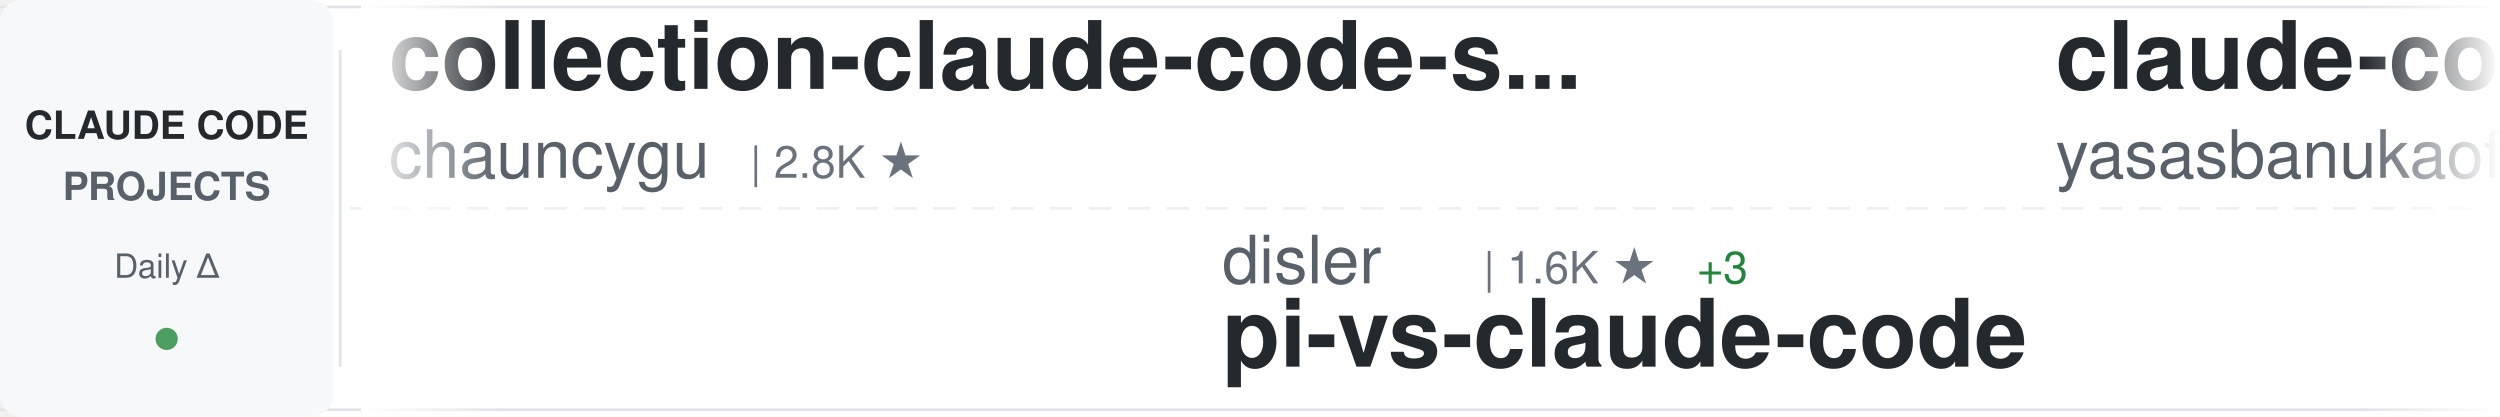
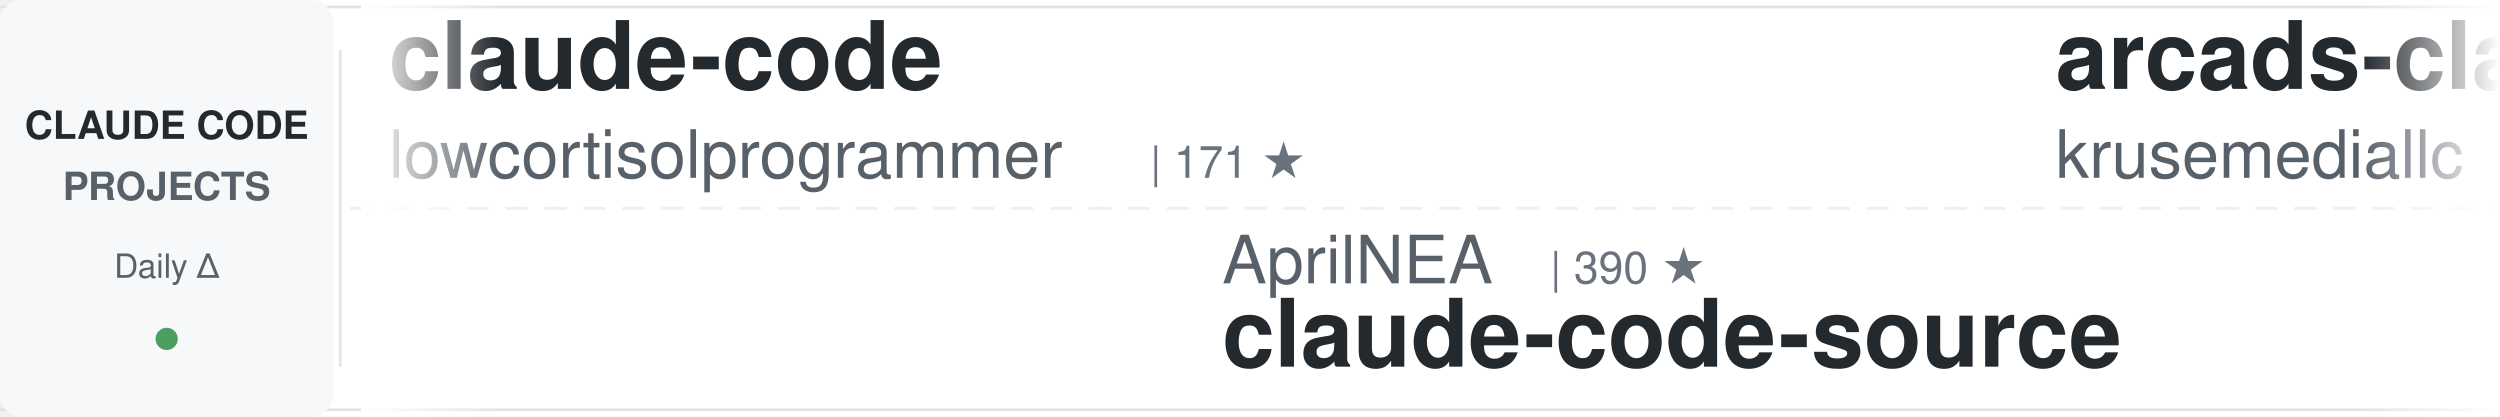
<svg xmlns="http://www.w3.org/2000/svg" width="900" height="150">
  <defs>
    <linearGradient id="awesomeLeftFade" x1="0%" y1="0%" x2="100%" y2="0%">
      <stop offset="0%" style="stop-color:#ffffff;stop-opacity:1" />
      <stop offset="100%" style="stop-color:#ffffff;stop-opacity:0" />
    </linearGradient>
    <linearGradient id="awesomeRightFade" x1="0%" y1="0%" x2="100%" y2="0%">
      <stop offset="0%" style="stop-color:#ffffff;stop-opacity:0" />
      <stop offset="100%" style="stop-color:#ffffff;stop-opacity:1" />
    </linearGradient>
  </defs>
  <rect width="900" height="150" fill="#ffffff" rx="8" />
  <rect x="0" y="2" width="900" height="1" fill="#e1e4e8" />
  <rect x="0" y="147" width="900" height="1" fill="#e1e4e8" />
  <line x1="0" y1="75" x2="900" y2="75" stroke="#e1e4e8" stroke-width="1" stroke-dasharray="8 6" opacity="0.6" />
  <rect x="0" y="0" width="120" height="150" fill="#f6f8fa" rx="8" />
  <text x="60" y="50" font-family="-apple-system, BlinkMacSystemFont, 'Segoe UI', Helvetica, Arial, sans-serif" font-size="14" font-weight="600" fill="#24292e" text-anchor="middle">CLAUDE CODE</text>
  <text x="60" y="72" font-family="-apple-system, BlinkMacSystemFont, 'Segoe UI', Helvetica, Arial, sans-serif" font-size="14" font-weight="600" fill="#586069" text-anchor="middle">PROJECTS</text>
  <text x="60" y="100" font-family="-apple-system, BlinkMacSystemFont, 'Segoe UI', Helvetica, Arial, sans-serif" font-size="12" font-weight="500" fill="#586069" text-anchor="middle">Daily Δ</text>
  <circle cx="60" cy="122" r="4" fill="#22863a" opacity="0.8" />
  <rect x="122" y="18" width="1" height="114" fill="#e1e4e8" />
  <clipPath id="awesomeTickerClip">
    <rect x="130" y="0" width="770" height="150" />
  </clipPath>
  <g clip-path="url(#awesomeTickerClip)">
    <g id="awesomeTickerItems">
      <animateTransform attributeName="transform" attributeType="XML" type="translate" from="0 0" to="-3000 0" dur="54s" repeatCount="indefinite" />
      <g transform="translate(0, 0)">
-         <text x="140" y="32" font-family="-apple-system, BlinkMacSystemFont, 'Segoe UI', Helvetica, Arial, sans-serif" font-size="34" font-weight="600" fill="#24292e">collection-claude-code-s...</text>
-         <text x="140" y="64" font-family="-apple-system, BlinkMacSystemFont, 'Segoe UI', Helvetica, Arial, sans-serif" font-size="24" font-weight="400" fill="#586069">chauncygu</text>
-         <text x="270" y="64" font-family="-apple-system, BlinkMacSystemFont, 'Segoe UI', Helvetica, Arial, sans-serif" font-size="16" font-weight="500" fill="#6a737d">| 2.8K ★</text>
+         <text x="140" y="32" font-family="-apple-system, BlinkMacSystemFont, 'Segoe UI', Helvetica, Arial, sans-serif" font-size="34" font-weight="600" fill="#24292e">claude-code</text>
+         <text x="140" y="64" font-family="-apple-system, BlinkMacSystemFont, 'Segoe UI', Helvetica, Arial, sans-serif" font-size="24" font-weight="400" fill="#586069">lowcortisolprogrammer</text>
+         <text x="414" y="64" font-family="-apple-system, BlinkMacSystemFont, 'Segoe UI', Helvetica, Arial, sans-serif" font-size="16" font-weight="500" fill="#6a737d">| 171 ★</text>
      </g>
      <g transform="translate(300, 0)">
-         <text x="140" y="102" font-family="-apple-system, BlinkMacSystemFont, 'Segoe UI', Helvetica, Arial, sans-serif" font-size="24" font-weight="400" fill="#586069">disler</text>
-         <text x="234" y="102" font-family="-apple-system, BlinkMacSystemFont, 'Segoe UI', Helvetica, Arial, sans-serif" font-size="16" font-weight="500" fill="#6a737d">| 1.6K ★</text>
-         <text x="311" y="102" font-family="-apple-system, BlinkMacSystemFont, 'Segoe UI', Helvetica, Arial, sans-serif" font-size="16" font-weight="500" fill="#22863a"> +3</text>
-         <text x="140" y="132" font-family="-apple-system, BlinkMacSystemFont, 'Segoe UI', Helvetica, Arial, sans-serif" font-size="34" font-weight="600" fill="#24292e">pi-vs-claude-code</text>
+         <text x="140" y="102" font-family="-apple-system, BlinkMacSystemFont, 'Segoe UI', Helvetica, Arial, sans-serif" font-size="24" font-weight="400" fill="#586069">AprilNEA</text>
+         <text x="258" y="102" font-family="-apple-system, BlinkMacSystemFont, 'Segoe UI', Helvetica, Arial, sans-serif" font-size="16" font-weight="500" fill="#6a737d">| 390 ★</text>
+         <text x="140" y="132" font-family="-apple-system, BlinkMacSystemFont, 'Segoe UI', Helvetica, Arial, sans-serif" font-size="34" font-weight="600" fill="#24292e">claude-code-source</text>
      </g>
      <g transform="translate(600, 0)">
-         <text x="140" y="32" font-family="-apple-system, BlinkMacSystemFont, 'Segoe UI', Helvetica, Arial, sans-serif" font-size="34" font-weight="600" fill="#24292e">claude-code</text>
-         <text x="140" y="64" font-family="-apple-system, BlinkMacSystemFont, 'Segoe UI', Helvetica, Arial, sans-serif" font-size="24" font-weight="400" fill="#586069">yasasbanukaofficial</text>
-         <text x="390" y="64" font-family="-apple-system, BlinkMacSystemFont, 'Segoe UI', Helvetica, Arial, sans-serif" font-size="16" font-weight="500" fill="#6a737d">| 4.0K ★</text>
-         <text x="467" y="64" font-family="-apple-system, BlinkMacSystemFont, 'Segoe UI', Helvetica, Arial, sans-serif" font-size="16" font-weight="500" fill="#22863a"> +1</text>
+         <text x="140" y="32" font-family="-apple-system, BlinkMacSystemFont, 'Segoe UI', Helvetica, Arial, sans-serif" font-size="34" font-weight="600" fill="#24292e">arcads-claude-code</text>
+         <text x="140" y="64" font-family="-apple-system, BlinkMacSystemFont, 'Segoe UI', Helvetica, Arial, sans-serif" font-size="24" font-weight="400" fill="#586069">krusemediallc</text>
+         <text x="318" y="64" font-family="-apple-system, BlinkMacSystemFont, 'Segoe UI', Helvetica, Arial, sans-serif" font-size="16" font-weight="500" fill="#6a737d">| 1.3K ★</text>
+         <text x="395" y="64" font-family="-apple-system, BlinkMacSystemFont, 'Segoe UI', Helvetica, Arial, sans-serif" font-size="16" font-weight="500" fill="#22863a"> +26</text>
      </g>
      <g transform="translate(900, 0)">
-         <text x="140" y="102" font-family="-apple-system, BlinkMacSystemFont, 'Segoe UI', Helvetica, Arial, sans-serif" font-size="24" font-weight="400" fill="#586069">FlorianBruniaux</text>
-         <text x="342" y="102" font-family="-apple-system, BlinkMacSystemFont, 'Segoe UI', Helvetica, Arial, sans-serif" font-size="16" font-weight="500" fill="#6a737d">| 5.8K ★</text>
-         <text x="140" y="132" font-family="-apple-system, BlinkMacSystemFont, 'Segoe UI', Helvetica, Arial, sans-serif" font-size="34" font-weight="600" fill="#24292e">claude-code-ultimate-gui...</text>
+         <text x="140" y="102" font-family="-apple-system, BlinkMacSystemFont, 'Segoe UI', Helvetica, Arial, sans-serif" font-size="24" font-weight="400" fill="#586069">pengchengneo</text>
+         <text x="306" y="102" font-family="-apple-system, BlinkMacSystemFont, 'Segoe UI', Helvetica, Arial, sans-serif" font-size="16" font-weight="500" fill="#6a737d">| 1.8K ★</text>
+         <text x="383" y="102" font-family="-apple-system, BlinkMacSystemFont, 'Segoe UI', Helvetica, Arial, sans-serif" font-size="16" font-weight="500" fill="#22863a"> +2</text>
+         <text x="140" y="132" font-family="-apple-system, BlinkMacSystemFont, 'Segoe UI', Helvetica, Arial, sans-serif" font-size="34" font-weight="600" fill="#24292e">Claude-Code</text>
      </g>
      <g transform="translate(1200, 0)">
-         <text x="140" y="32" font-family="-apple-system, BlinkMacSystemFont, 'Segoe UI', Helvetica, Arial, sans-serif" font-size="34" font-weight="600" fill="#24292e">claude-code</text>
-         <text x="140" y="64" font-family="-apple-system, BlinkMacSystemFont, 'Segoe UI', Helvetica, Arial, sans-serif" font-size="24" font-weight="400" fill="#586069">Onewon</text>
-         <text x="234" y="64" font-family="-apple-system, BlinkMacSystemFont, 'Segoe UI', Helvetica, Arial, sans-serif" font-size="16" font-weight="500" fill="#6a737d">| 180 ★</text>
+         <text x="140" y="32" font-family="-apple-system, BlinkMacSystemFont, 'Segoe UI', Helvetica, Arial, sans-serif" font-size="34" font-weight="600" fill="#24292e">claude-code-templates</text>
+         <text x="140" y="64" font-family="-apple-system, BlinkMacSystemFont, 'Segoe UI', Helvetica, Arial, sans-serif" font-size="24" font-weight="400" fill="#586069">davila7</text>
+         <text x="246" y="64" font-family="-apple-system, BlinkMacSystemFont, 'Segoe UI', Helvetica, Arial, sans-serif" font-size="16" font-weight="500" fill="#6a737d">| 30.3K ★</text>
+         <text x="332" y="64" font-family="-apple-system, BlinkMacSystemFont, 'Segoe UI', Helvetica, Arial, sans-serif" font-size="16" font-weight="500" fill="#22863a"> +2</text>
      </g>
      <g transform="translate(1500, 0)">
-         <text x="140" y="102" font-family="-apple-system, BlinkMacSystemFont, 'Segoe UI', Helvetica, Arial, sans-serif" font-size="24" font-weight="400" fill="#586069">mehmoodosman</text>
-         <text x="306" y="102" font-family="-apple-system, BlinkMacSystemFont, 'Segoe UI', Helvetica, Arial, sans-serif" font-size="16" font-weight="500" fill="#6a737d">| 172 ★</text>
-         <text x="140" y="132" font-family="-apple-system, BlinkMacSystemFont, 'Segoe UI', Helvetica, Arial, sans-serif" font-size="34" font-weight="600" fill="#24292e">claude-code</text>
+         <text x="140" y="102" font-family="-apple-system, BlinkMacSystemFont, 'Segoe UI', Helvetica, Arial, sans-serif" font-size="24" font-weight="400" fill="#586069">Chachamaru127</text>
+         <text x="318" y="102" font-family="-apple-system, BlinkMacSystemFont, 'Segoe UI', Helvetica, Arial, sans-serif" font-size="16" font-weight="500" fill="#6a737d">| 3.1K ★</text>
+         <text x="140" y="132" font-family="-apple-system, BlinkMacSystemFont, 'Segoe UI', Helvetica, Arial, sans-serif" font-size="34" font-weight="600" fill="#24292e">claude-code-harness</text>
      </g>
      <g transform="translate(1800, 0)">
-         <text x="140" y="32" font-family="-apple-system, BlinkMacSystemFont, 'Segoe UI', Helvetica, Arial, sans-serif" font-size="34" font-weight="600" fill="#24292e">claude-code-source</text>
-         <text x="140" y="64" font-family="-apple-system, BlinkMacSystemFont, 'Segoe UI', Helvetica, Arial, sans-serif" font-size="24" font-weight="400" fill="#586069">JrCx7scC</text>
-         <text x="258" y="64" font-family="-apple-system, BlinkMacSystemFont, 'Segoe UI', Helvetica, Arial, sans-serif" font-size="16" font-weight="500" fill="#6a737d">| 374 ★</text>
+         <text x="140" y="32" font-family="-apple-system, BlinkMacSystemFont, 'Segoe UI', Helvetica, Arial, sans-serif" font-size="34" font-weight="600" fill="#24292e">claude-code-sourcemap</text>
+         <text x="140" y="64" font-family="-apple-system, BlinkMacSystemFont, 'Segoe UI', Helvetica, Arial, sans-serif" font-size="24" font-weight="400" fill="#586069">ChinaSiro</text>
+         <text x="270" y="64" font-family="-apple-system, BlinkMacSystemFont, 'Segoe UI', Helvetica, Arial, sans-serif" font-size="16" font-weight="500" fill="#6a737d">| 9.6K ★</text>
      </g>
      <g transform="translate(2100, 0)">
-         <text x="140" y="102" font-family="-apple-system, BlinkMacSystemFont, 'Segoe UI', Helvetica, Arial, sans-serif" font-size="24" font-weight="400" fill="#586069">jqueryscript</text>
-         <text x="306" y="102" font-family="-apple-system, BlinkMacSystemFont, 'Segoe UI', Helvetica, Arial, sans-serif" font-size="16" font-weight="500" fill="#6a737d">| 501 ★</text>
-         <text x="140" y="132" font-family="-apple-system, BlinkMacSystemFont, 'Segoe UI', Helvetica, Arial, sans-serif" font-size="34" font-weight="600" fill="#24292e">awesome-claude-code</text>
+         <text x="140" y="102" font-family="-apple-system, BlinkMacSystemFont, 'Segoe UI', Helvetica, Arial, sans-serif" font-size="24" font-weight="400" fill="#586069">zebbern</text>
+         <text x="246" y="102" font-family="-apple-system, BlinkMacSystemFont, 'Segoe UI', Helvetica, Arial, sans-serif" font-size="16" font-weight="500" fill="#6a737d">| 4.6K ★</text>
+         <text x="323" y="102" font-family="-apple-system, BlinkMacSystemFont, 'Segoe UI', Helvetica, Arial, sans-serif" font-size="16" font-weight="500" fill="#22863a"> +2</text>
+         <text x="140" y="132" font-family="-apple-system, BlinkMacSystemFont, 'Segoe UI', Helvetica, Arial, sans-serif" font-size="34" font-weight="600" fill="#24292e">claude-code-guide</text>
      </g>
      <g transform="translate(2400, 0)">
-         <text x="140" y="32" font-family="-apple-system, BlinkMacSystemFont, 'Segoe UI', Helvetica, Arial, sans-serif" font-size="34" font-weight="600" fill="#24292e">claude-coder</text>
-         <text x="140" y="64" font-family="-apple-system, BlinkMacSystemFont, 'Segoe UI', Helvetica, Arial, sans-serif" font-size="24" font-weight="400" fill="#586069">kodu-ai</text>
-         <text x="246" y="64" font-family="-apple-system, BlinkMacSystemFont, 'Segoe UI', Helvetica, Arial, sans-serif" font-size="16" font-weight="500" fill="#6a737d">| 5.2K ★</text>
+         <text x="140" y="32" font-family="-apple-system, BlinkMacSystemFont, 'Segoe UI', Helvetica, Arial, sans-serif" font-size="34" font-weight="600" fill="#24292e">claude-code-source-code</text>
+         <text x="140" y="64" font-family="-apple-system, BlinkMacSystemFont, 'Segoe UI', Helvetica, Arial, sans-serif" font-size="24" font-weight="400" fill="#586069">777genius</text>
+         <text x="270" y="64" font-family="-apple-system, BlinkMacSystemFont, 'Segoe UI', Helvetica, Arial, sans-serif" font-size="16" font-weight="500" fill="#6a737d">| 926 ★</text>
      </g>
      <g transform="translate(2700, 0)">
-         <text x="140" y="102" font-family="-apple-system, BlinkMacSystemFont, 'Segoe UI', Helvetica, Arial, sans-serif" font-size="24" font-weight="400" fill="#586069">shanraisshan</text>
-         <text x="306" y="102" font-family="-apple-system, BlinkMacSystemFont, 'Segoe UI', Helvetica, Arial, sans-serif" font-size="16" font-weight="500" fill="#6a737d">| 64.7K ★</text>
-         <text x="392" y="102" font-family="-apple-system, BlinkMacSystemFont, 'Segoe UI', Helvetica, Arial, sans-serif" font-size="16" font-weight="500" fill="#22863a"> +7</text>
-         <text x="140" y="132" font-family="-apple-system, BlinkMacSystemFont, 'Segoe UI', Helvetica, Arial, sans-serif" font-size="34" font-weight="600" fill="#24292e">claude-code-best-practic...</text>
+         <text x="140" y="102" font-family="-apple-system, BlinkMacSystemFont, 'Segoe UI', Helvetica, Arial, sans-serif" font-size="24" font-weight="400" fill="#586069">ponponon</text>
+         <text x="258" y="102" font-family="-apple-system, BlinkMacSystemFont, 'Segoe UI', Helvetica, Arial, sans-serif" font-size="16" font-weight="500" fill="#6a737d">| 2.3K ★</text>
+         <text x="140" y="132" font-family="-apple-system, BlinkMacSystemFont, 'Segoe UI', Helvetica, Arial, sans-serif" font-size="34" font-weight="600" fill="#24292e">claude_code_src</text>
      </g>
      <g transform="translate(3000, 0)">
-         <text x="140" y="32" font-family="-apple-system, BlinkMacSystemFont, 'Segoe UI', Helvetica, Arial, sans-serif" font-size="34" font-weight="600" fill="#24292e">collection-claude-code-s...</text>
-         <text x="140" y="64" font-family="-apple-system, BlinkMacSystemFont, 'Segoe UI', Helvetica, Arial, sans-serif" font-size="24" font-weight="400" fill="#586069">chauncygu</text>
-         <text x="270" y="64" font-family="-apple-system, BlinkMacSystemFont, 'Segoe UI', Helvetica, Arial, sans-serif" font-size="16" font-weight="500" fill="#6a737d">| 2.8K ★</text>
+         <text x="140" y="32" font-family="-apple-system, BlinkMacSystemFont, 'Segoe UI', Helvetica, Arial, sans-serif" font-size="34" font-weight="600" fill="#24292e">claude-code</text>
+         <text x="140" y="64" font-family="-apple-system, BlinkMacSystemFont, 'Segoe UI', Helvetica, Arial, sans-serif" font-size="24" font-weight="400" fill="#586069">lowcortisolprogrammer</text>
+         <text x="414" y="64" font-family="-apple-system, BlinkMacSystemFont, 'Segoe UI', Helvetica, Arial, sans-serif" font-size="16" font-weight="500" fill="#6a737d">| 171 ★</text>
      </g>
      <g transform="translate(3300, 0)">
-         <text x="140" y="102" font-family="-apple-system, BlinkMacSystemFont, 'Segoe UI', Helvetica, Arial, sans-serif" font-size="24" font-weight="400" fill="#586069">disler</text>
-         <text x="234" y="102" font-family="-apple-system, BlinkMacSystemFont, 'Segoe UI', Helvetica, Arial, sans-serif" font-size="16" font-weight="500" fill="#6a737d">| 1.6K ★</text>
-         <text x="311" y="102" font-family="-apple-system, BlinkMacSystemFont, 'Segoe UI', Helvetica, Arial, sans-serif" font-size="16" font-weight="500" fill="#22863a"> +3</text>
-         <text x="140" y="132" font-family="-apple-system, BlinkMacSystemFont, 'Segoe UI', Helvetica, Arial, sans-serif" font-size="34" font-weight="600" fill="#24292e">pi-vs-claude-code</text>
+         <text x="140" y="102" font-family="-apple-system, BlinkMacSystemFont, 'Segoe UI', Helvetica, Arial, sans-serif" font-size="24" font-weight="400" fill="#586069">AprilNEA</text>
+         <text x="258" y="102" font-family="-apple-system, BlinkMacSystemFont, 'Segoe UI', Helvetica, Arial, sans-serif" font-size="16" font-weight="500" fill="#6a737d">| 390 ★</text>
+         <text x="140" y="132" font-family="-apple-system, BlinkMacSystemFont, 'Segoe UI', Helvetica, Arial, sans-serif" font-size="34" font-weight="600" fill="#24292e">claude-code-source</text>
      </g>
      <g transform="translate(3600, 0)">
-         <text x="140" y="32" font-family="-apple-system, BlinkMacSystemFont, 'Segoe UI', Helvetica, Arial, sans-serif" font-size="34" font-weight="600" fill="#24292e">claude-code</text>
-         <text x="140" y="64" font-family="-apple-system, BlinkMacSystemFont, 'Segoe UI', Helvetica, Arial, sans-serif" font-size="24" font-weight="400" fill="#586069">yasasbanukaofficial</text>
-         <text x="390" y="64" font-family="-apple-system, BlinkMacSystemFont, 'Segoe UI', Helvetica, Arial, sans-serif" font-size="16" font-weight="500" fill="#6a737d">| 4.0K ★</text>
-         <text x="467" y="64" font-family="-apple-system, BlinkMacSystemFont, 'Segoe UI', Helvetica, Arial, sans-serif" font-size="16" font-weight="500" fill="#22863a"> +1</text>
+         <text x="140" y="32" font-family="-apple-system, BlinkMacSystemFont, 'Segoe UI', Helvetica, Arial, sans-serif" font-size="34" font-weight="600" fill="#24292e">arcads-claude-code</text>
+         <text x="140" y="64" font-family="-apple-system, BlinkMacSystemFont, 'Segoe UI', Helvetica, Arial, sans-serif" font-size="24" font-weight="400" fill="#586069">krusemediallc</text>
+         <text x="318" y="64" font-family="-apple-system, BlinkMacSystemFont, 'Segoe UI', Helvetica, Arial, sans-serif" font-size="16" font-weight="500" fill="#6a737d">| 1.3K ★</text>
+         <text x="395" y="64" font-family="-apple-system, BlinkMacSystemFont, 'Segoe UI', Helvetica, Arial, sans-serif" font-size="16" font-weight="500" fill="#22863a"> +26</text>
      </g>
      <g transform="translate(3900, 0)">
-         <text x="140" y="102" font-family="-apple-system, BlinkMacSystemFont, 'Segoe UI', Helvetica, Arial, sans-serif" font-size="24" font-weight="400" fill="#586069">FlorianBruniaux</text>
-         <text x="342" y="102" font-family="-apple-system, BlinkMacSystemFont, 'Segoe UI', Helvetica, Arial, sans-serif" font-size="16" font-weight="500" fill="#6a737d">| 5.8K ★</text>
-         <text x="140" y="132" font-family="-apple-system, BlinkMacSystemFont, 'Segoe UI', Helvetica, Arial, sans-serif" font-size="34" font-weight="600" fill="#24292e">claude-code-ultimate-gui...</text>
+         <text x="140" y="102" font-family="-apple-system, BlinkMacSystemFont, 'Segoe UI', Helvetica, Arial, sans-serif" font-size="24" font-weight="400" fill="#586069">pengchengneo</text>
+         <text x="306" y="102" font-family="-apple-system, BlinkMacSystemFont, 'Segoe UI', Helvetica, Arial, sans-serif" font-size="16" font-weight="500" fill="#6a737d">| 1.8K ★</text>
+         <text x="383" y="102" font-family="-apple-system, BlinkMacSystemFont, 'Segoe UI', Helvetica, Arial, sans-serif" font-size="16" font-weight="500" fill="#22863a"> +2</text>
+         <text x="140" y="132" font-family="-apple-system, BlinkMacSystemFont, 'Segoe UI', Helvetica, Arial, sans-serif" font-size="34" font-weight="600" fill="#24292e">Claude-Code</text>
      </g>
    </g>
  </g>
  <rect x="130" y="0" width="50" height="150" fill="url(#awesomeLeftFade)" />
  <rect x="850" y="0" width="50" height="150" fill="url(#awesomeRightFade)" />
</svg>
